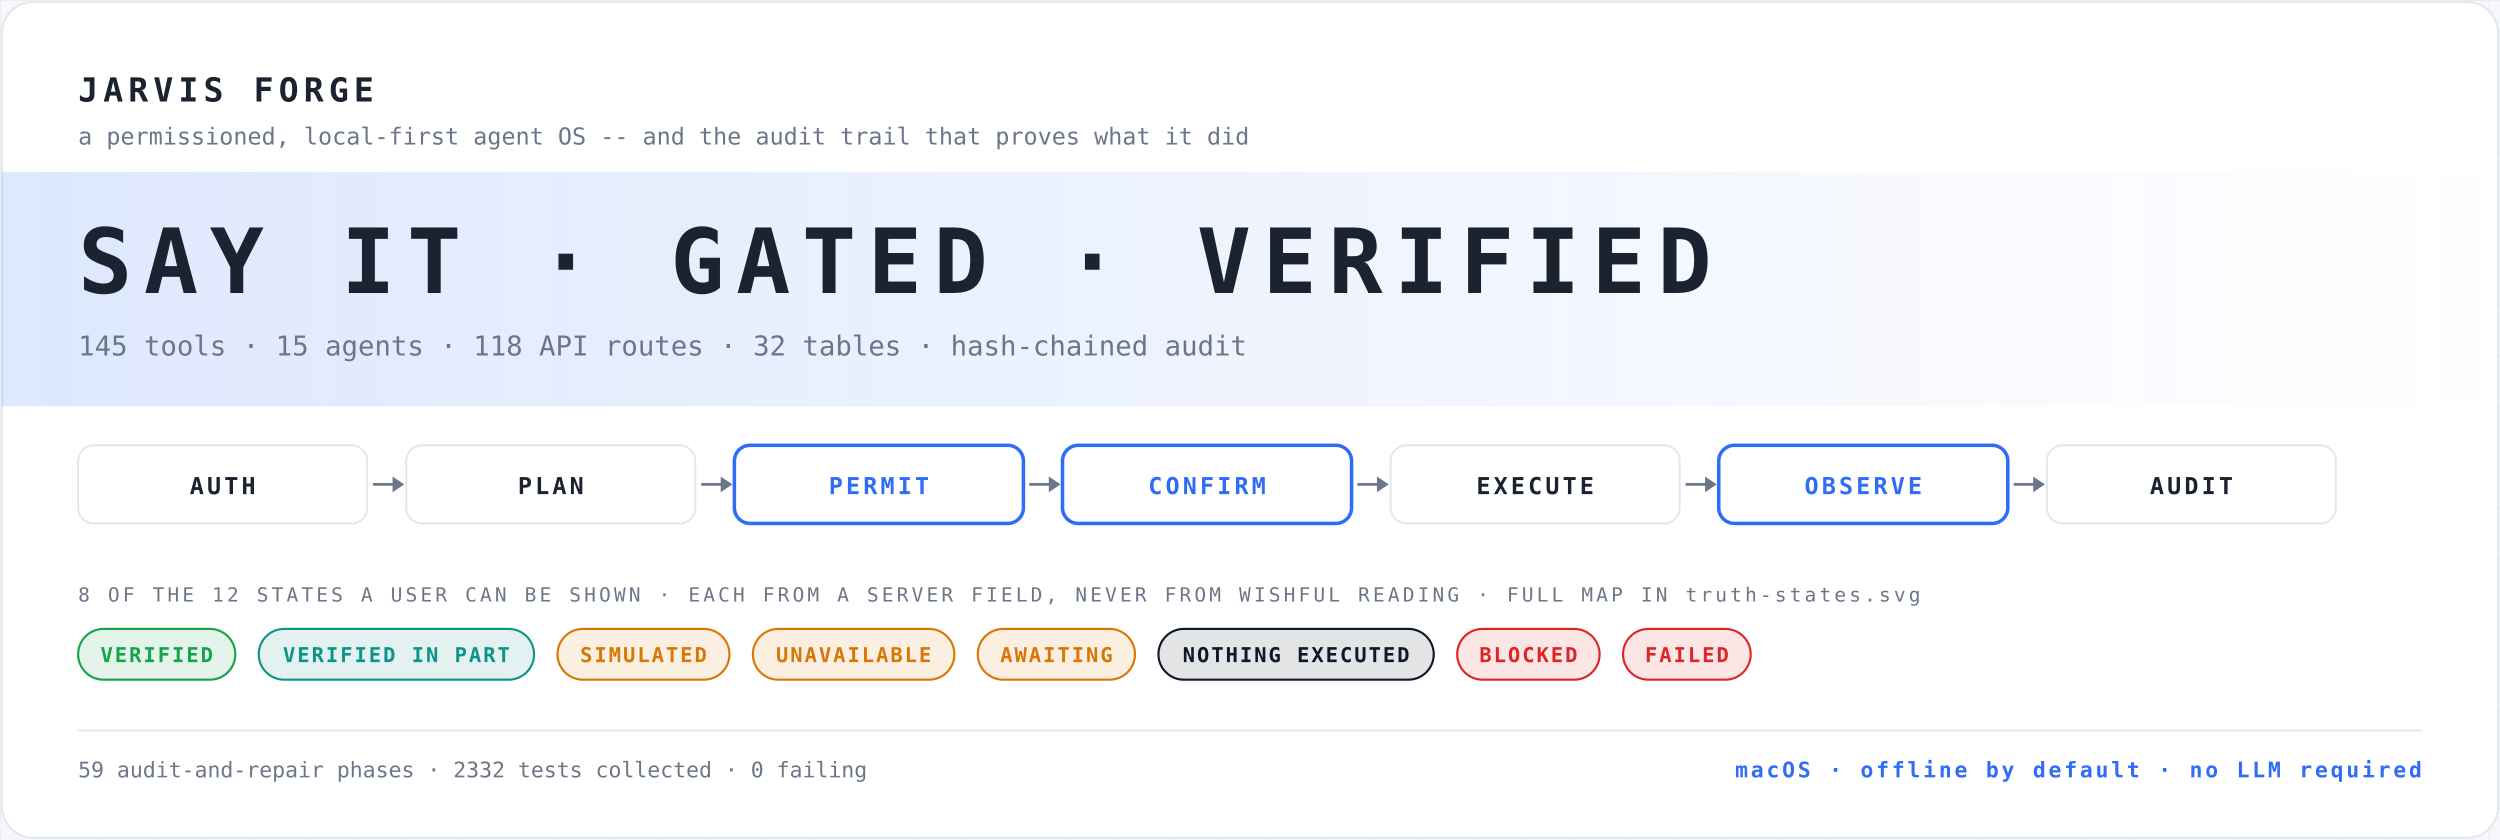
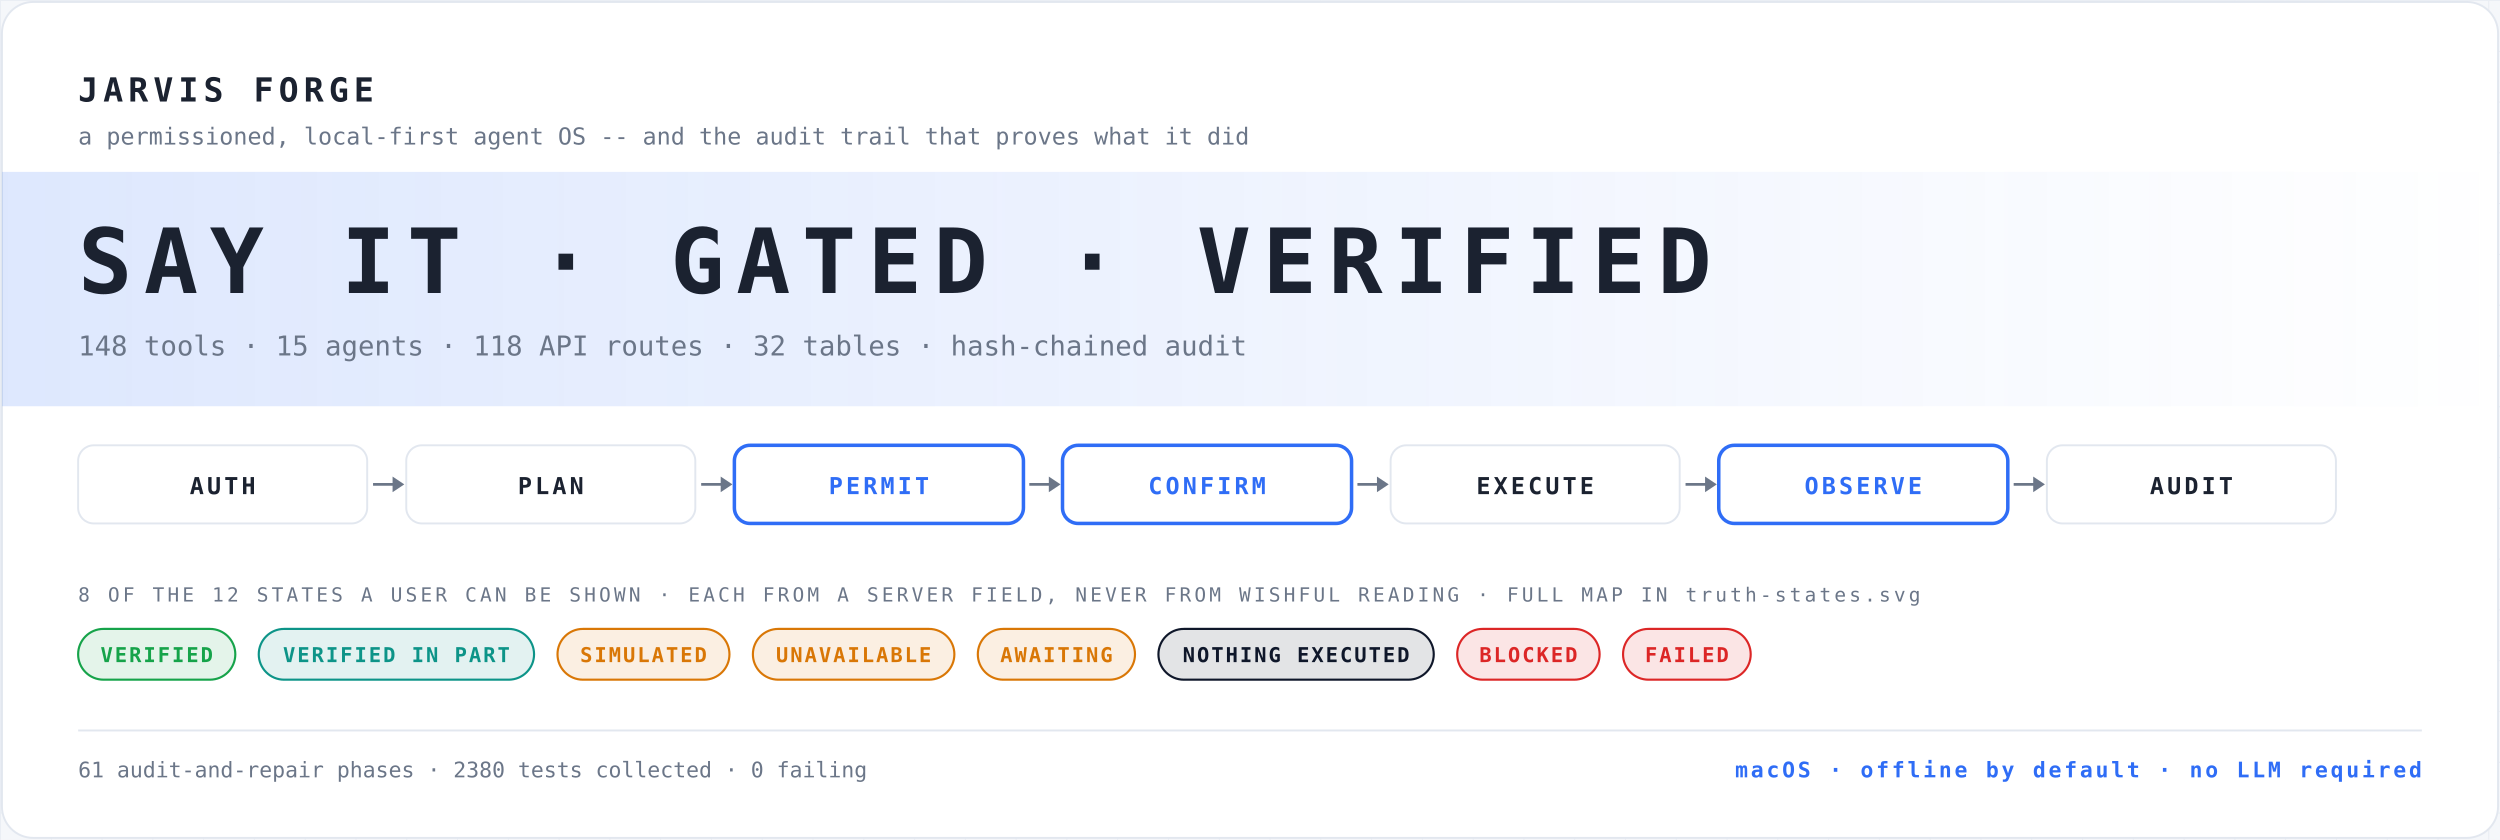
<svg xmlns="http://www.w3.org/2000/svg" width="1280" height="430" viewBox="0 0 1280 430" role="img" aria-label="JARVIS FORGE">
  <defs>
    <pattern id="g" width="26" height="26" patternUnits="userSpaceOnUse">
      <path d="M26 0H0v26" fill="none" stroke="#e2e7ef" stroke-width="1" />
    </pattern>
    <linearGradient id="fade" x1="0" y1="0" x2="1" y2="0">
      <stop offset="0" stop-color="#2f6df6" stop-opacity=".16" />
      <stop offset="1" stop-color="#2f6df6" stop-opacity="0" />
    </linearGradient>
  </defs>
  <rect width="100%" height="100%" fill="#f5f7fa" />
  <rect width="100%" height="100%" fill="url(#g)" opacity=".6" />
  <rect x="1" y="1" width="1278" height="428" rx="16" fill="#ffffff" stroke="#e2e7ef" />
  <text x="40" y="52" font-family="ui-monospace, 'SF Mono', Menlo, Consolas, monospace" font-size="17" font-weight="700" letter-spacing="2.6" fill="#1b2230">JARVIS FORGE</text>
  <text x="40" y="74" font-family="ui-monospace, 'SF Mono', Menlo, Consolas, monospace" font-size="12" fill="#6b7688">a permissioned, local-first agent OS -- and the audit trail that proves what it did</text>
  <rect x="1" y="88" width="1278" height="120" fill="url(#fade)" />
  <text x="40" y="150" font-family="ui-monospace, 'SF Mono', Menlo, Consolas, monospace" font-size="46" font-weight="700" letter-spacing="6" fill="#1b2230">SAY IT · GATED · VERIFIED</text>
-   <text x="40" y="182" font-family="ui-monospace, 'SF Mono', Menlo, Consolas, monospace" font-size="14" fill="#6b7688">145 tools · 15 agents · 118 API routes · 32 tables · hash-chained audit</text>
+   <text x="40" y="182" font-family="ui-monospace, 'SF Mono', Menlo, Consolas, monospace" font-size="14" fill="#6b7688">148 tools · 15 agents · 118 API routes · 32 tables · hash-chained audit</text>
  <rect x="40" y="228" width="148" height="40" rx="8" fill="#ffffff" stroke="#e2e7ef" stroke-width="1" />
  <text x="114.0" y="253" text-anchor="middle" font-family="ui-monospace, 'SF Mono', Menlo, Consolas, monospace" font-size="12" font-weight="700" letter-spacing="1.6" fill="#1b2230">AUTH</text>
  <path d="M191 248h14" stroke="#6b7688" stroke-width="1.4" />
  <path d="M201 244l6 4-6 4z" fill="#6b7688" />
  <rect x="208" y="228" width="148" height="40" rx="8" fill="#ffffff" stroke="#e2e7ef" stroke-width="1" />
  <text x="282.0" y="253" text-anchor="middle" font-family="ui-monospace, 'SF Mono', Menlo, Consolas, monospace" font-size="12" font-weight="700" letter-spacing="1.6" fill="#1b2230">PLAN</text>
  <path d="M359 248h14" stroke="#6b7688" stroke-width="1.4" />
  <path d="M369 244l6 4-6 4z" fill="#6b7688" />
  <rect x="376" y="228" width="148" height="40" rx="8" fill="#ffffff" stroke="#2f6df6" stroke-width="1.8" />
  <text x="450.0" y="253" text-anchor="middle" font-family="ui-monospace, 'SF Mono', Menlo, Consolas, monospace" font-size="12" font-weight="700" letter-spacing="1.6" fill="#2f6df6">PERMIT</text>
  <path d="M527 248h14" stroke="#6b7688" stroke-width="1.4" />
  <path d="M537 244l6 4-6 4z" fill="#6b7688" />
  <rect x="544" y="228" width="148" height="40" rx="8" fill="#ffffff" stroke="#2f6df6" stroke-width="1.8" />
  <text x="618.0" y="253" text-anchor="middle" font-family="ui-monospace, 'SF Mono', Menlo, Consolas, monospace" font-size="12" font-weight="700" letter-spacing="1.6" fill="#2f6df6">CONFIRM</text>
  <path d="M695 248h14" stroke="#6b7688" stroke-width="1.4" />
  <path d="M705 244l6 4-6 4z" fill="#6b7688" />
  <rect x="712" y="228" width="148" height="40" rx="8" fill="#ffffff" stroke="#e2e7ef" stroke-width="1" />
  <text x="786.0" y="253" text-anchor="middle" font-family="ui-monospace, 'SF Mono', Menlo, Consolas, monospace" font-size="12" font-weight="700" letter-spacing="1.6" fill="#1b2230">EXECUTE</text>
  <path d="M863 248h14" stroke="#6b7688" stroke-width="1.4" />
  <path d="M873 244l6 4-6 4z" fill="#6b7688" />
  <rect x="880" y="228" width="148" height="40" rx="8" fill="#ffffff" stroke="#2f6df6" stroke-width="1.8" />
  <text x="954.0" y="253" text-anchor="middle" font-family="ui-monospace, 'SF Mono', Menlo, Consolas, monospace" font-size="12" font-weight="700" letter-spacing="1.6" fill="#2f6df6">OBSERVE</text>
  <path d="M1031 248h14" stroke="#6b7688" stroke-width="1.4" />
  <path d="M1041 244l6 4-6 4z" fill="#6b7688" />
  <rect x="1048" y="228" width="148" height="40" rx="8" fill="#ffffff" stroke="#e2e7ef" stroke-width="1" />
  <text x="1122.0" y="253" text-anchor="middle" font-family="ui-monospace, 'SF Mono', Menlo, Consolas, monospace" font-size="12" font-weight="700" letter-spacing="1.6" fill="#1b2230">AUDIT</text>
  <text x="40" y="308" font-family="ui-monospace, 'SF Mono', Menlo, Consolas, monospace" font-size="10" letter-spacing="1.6" fill="#6b7688">8 OF THE 12 STATES A USER CAN BE SHOWN · EACH FROM A SERVER FIELD, NEVER FROM WISHFUL READING · FULL MAP IN truth-states.svg</text>
  <rect x="40" y="322" width="80.48" height="26" rx="13" fill="#16a34a" opacity=".12" />
  <rect x="40" y="322" width="80.48" height="26" rx="13" fill="none" stroke="#16a34a" stroke-width="1.1" />
  <text x="80.24" y="339" text-anchor="middle" font-family="ui-monospace, 'SF Mono', Menlo, Consolas, monospace" font-size="10.5" font-weight="700" letter-spacing="1" fill="#16a34a">VERIFIED</text>
  <rect x="132.48" y="322" width="140.96" height="26" rx="13" fill="#0d9488" opacity=".12" />
  <rect x="132.48" y="322" width="140.96" height="26" rx="13" fill="none" stroke="#0d9488" stroke-width="1.1" />
  <text x="202.96" y="339" text-anchor="middle" font-family="ui-monospace, 'SF Mono', Menlo, Consolas, monospace" font-size="10.5" font-weight="700" letter-spacing="1" fill="#0d9488">VERIFIED IN PART</text>
  <rect x="285.44" y="322" width="88.04" height="26" rx="13" fill="#d97706" opacity=".12" />
  <rect x="285.44" y="322" width="88.04" height="26" rx="13" fill="none" stroke="#d97706" stroke-width="1.1" />
  <text x="329.46" y="339" text-anchor="middle" font-family="ui-monospace, 'SF Mono', Menlo, Consolas, monospace" font-size="10.5" font-weight="700" letter-spacing="1" fill="#d97706">SIMULATED</text>
  <rect x="385.48" y="322" width="103.16" height="26" rx="13" fill="#d97706" opacity=".12" />
  <rect x="385.48" y="322" width="103.16" height="26" rx="13" fill="none" stroke="#d97706" stroke-width="1.1" />
  <text x="437.06" y="339" text-anchor="middle" font-family="ui-monospace, 'SF Mono', Menlo, Consolas, monospace" font-size="10.5" font-weight="700" letter-spacing="1" fill="#d97706">UNAVAILABLE</text>
  <rect x="500.64" y="322" width="80.48" height="26" rx="13" fill="#d97706" opacity=".12" />
  <rect x="500.64" y="322" width="80.48" height="26" rx="13" fill="none" stroke="#d97706" stroke-width="1.1" />
  <text x="540.88" y="339" text-anchor="middle" font-family="ui-monospace, 'SF Mono', Menlo, Consolas, monospace" font-size="10.5" font-weight="700" letter-spacing="1" fill="#d97706">AWAITING</text>
  <rect x="593.12" y="322" width="140.96" height="26" rx="13" fill="#0f172a" opacity=".12" />
  <rect x="593.12" y="322" width="140.96" height="26" rx="13" fill="none" stroke="#0f172a" stroke-width="1.1" />
  <text x="663.6" y="339" text-anchor="middle" font-family="ui-monospace, 'SF Mono', Menlo, Consolas, monospace" font-size="10.5" font-weight="700" letter-spacing="1" fill="#0f172a">NOTHING EXECUTED</text>
  <rect x="746.08" y="322" width="72.92" height="26" rx="13" fill="#dc2626" opacity=".12" />
  <rect x="746.08" y="322" width="72.92" height="26" rx="13" fill="none" stroke="#dc2626" stroke-width="1.1" />
  <text x="782.54" y="339" text-anchor="middle" font-family="ui-monospace, 'SF Mono', Menlo, Consolas, monospace" font-size="10.5" font-weight="700" letter-spacing="1" fill="#dc2626">BLOCKED</text>
  <rect x="831" y="322" width="65.36" height="26" rx="13" fill="#dc2626" opacity=".12" />
  <rect x="831" y="322" width="65.36" height="26" rx="13" fill="none" stroke="#dc2626" stroke-width="1.1" />
  <text x="863.68" y="339" text-anchor="middle" font-family="ui-monospace, 'SF Mono', Menlo, Consolas, monospace" font-size="10.5" font-weight="700" letter-spacing="1" fill="#dc2626">FAILED</text>
  <line x1="40" y1="374" x2="1240" y2="374" stroke="#e2e7ef" />
-   <text x="40" y="398" font-family="ui-monospace, 'SF Mono', Menlo, Consolas, monospace" font-size="11" fill="#6b7688">59 audit-and-repair phases · 2332 tests collected · 0 failing</text>
+   <text x="40" y="398" font-family="ui-monospace, 'SF Mono', Menlo, Consolas, monospace" font-size="11" fill="#6b7688">61 audit-and-repair phases · 2380 tests collected · 0 failing</text>
  <text x="1240" y="398" text-anchor="end" font-family="ui-monospace, 'SF Mono', Menlo, Consolas, monospace" font-size="11" font-weight="700" letter-spacing="1.4" fill="#2f6df6">macOS · offline by default · no LLM required</text>
</svg>
